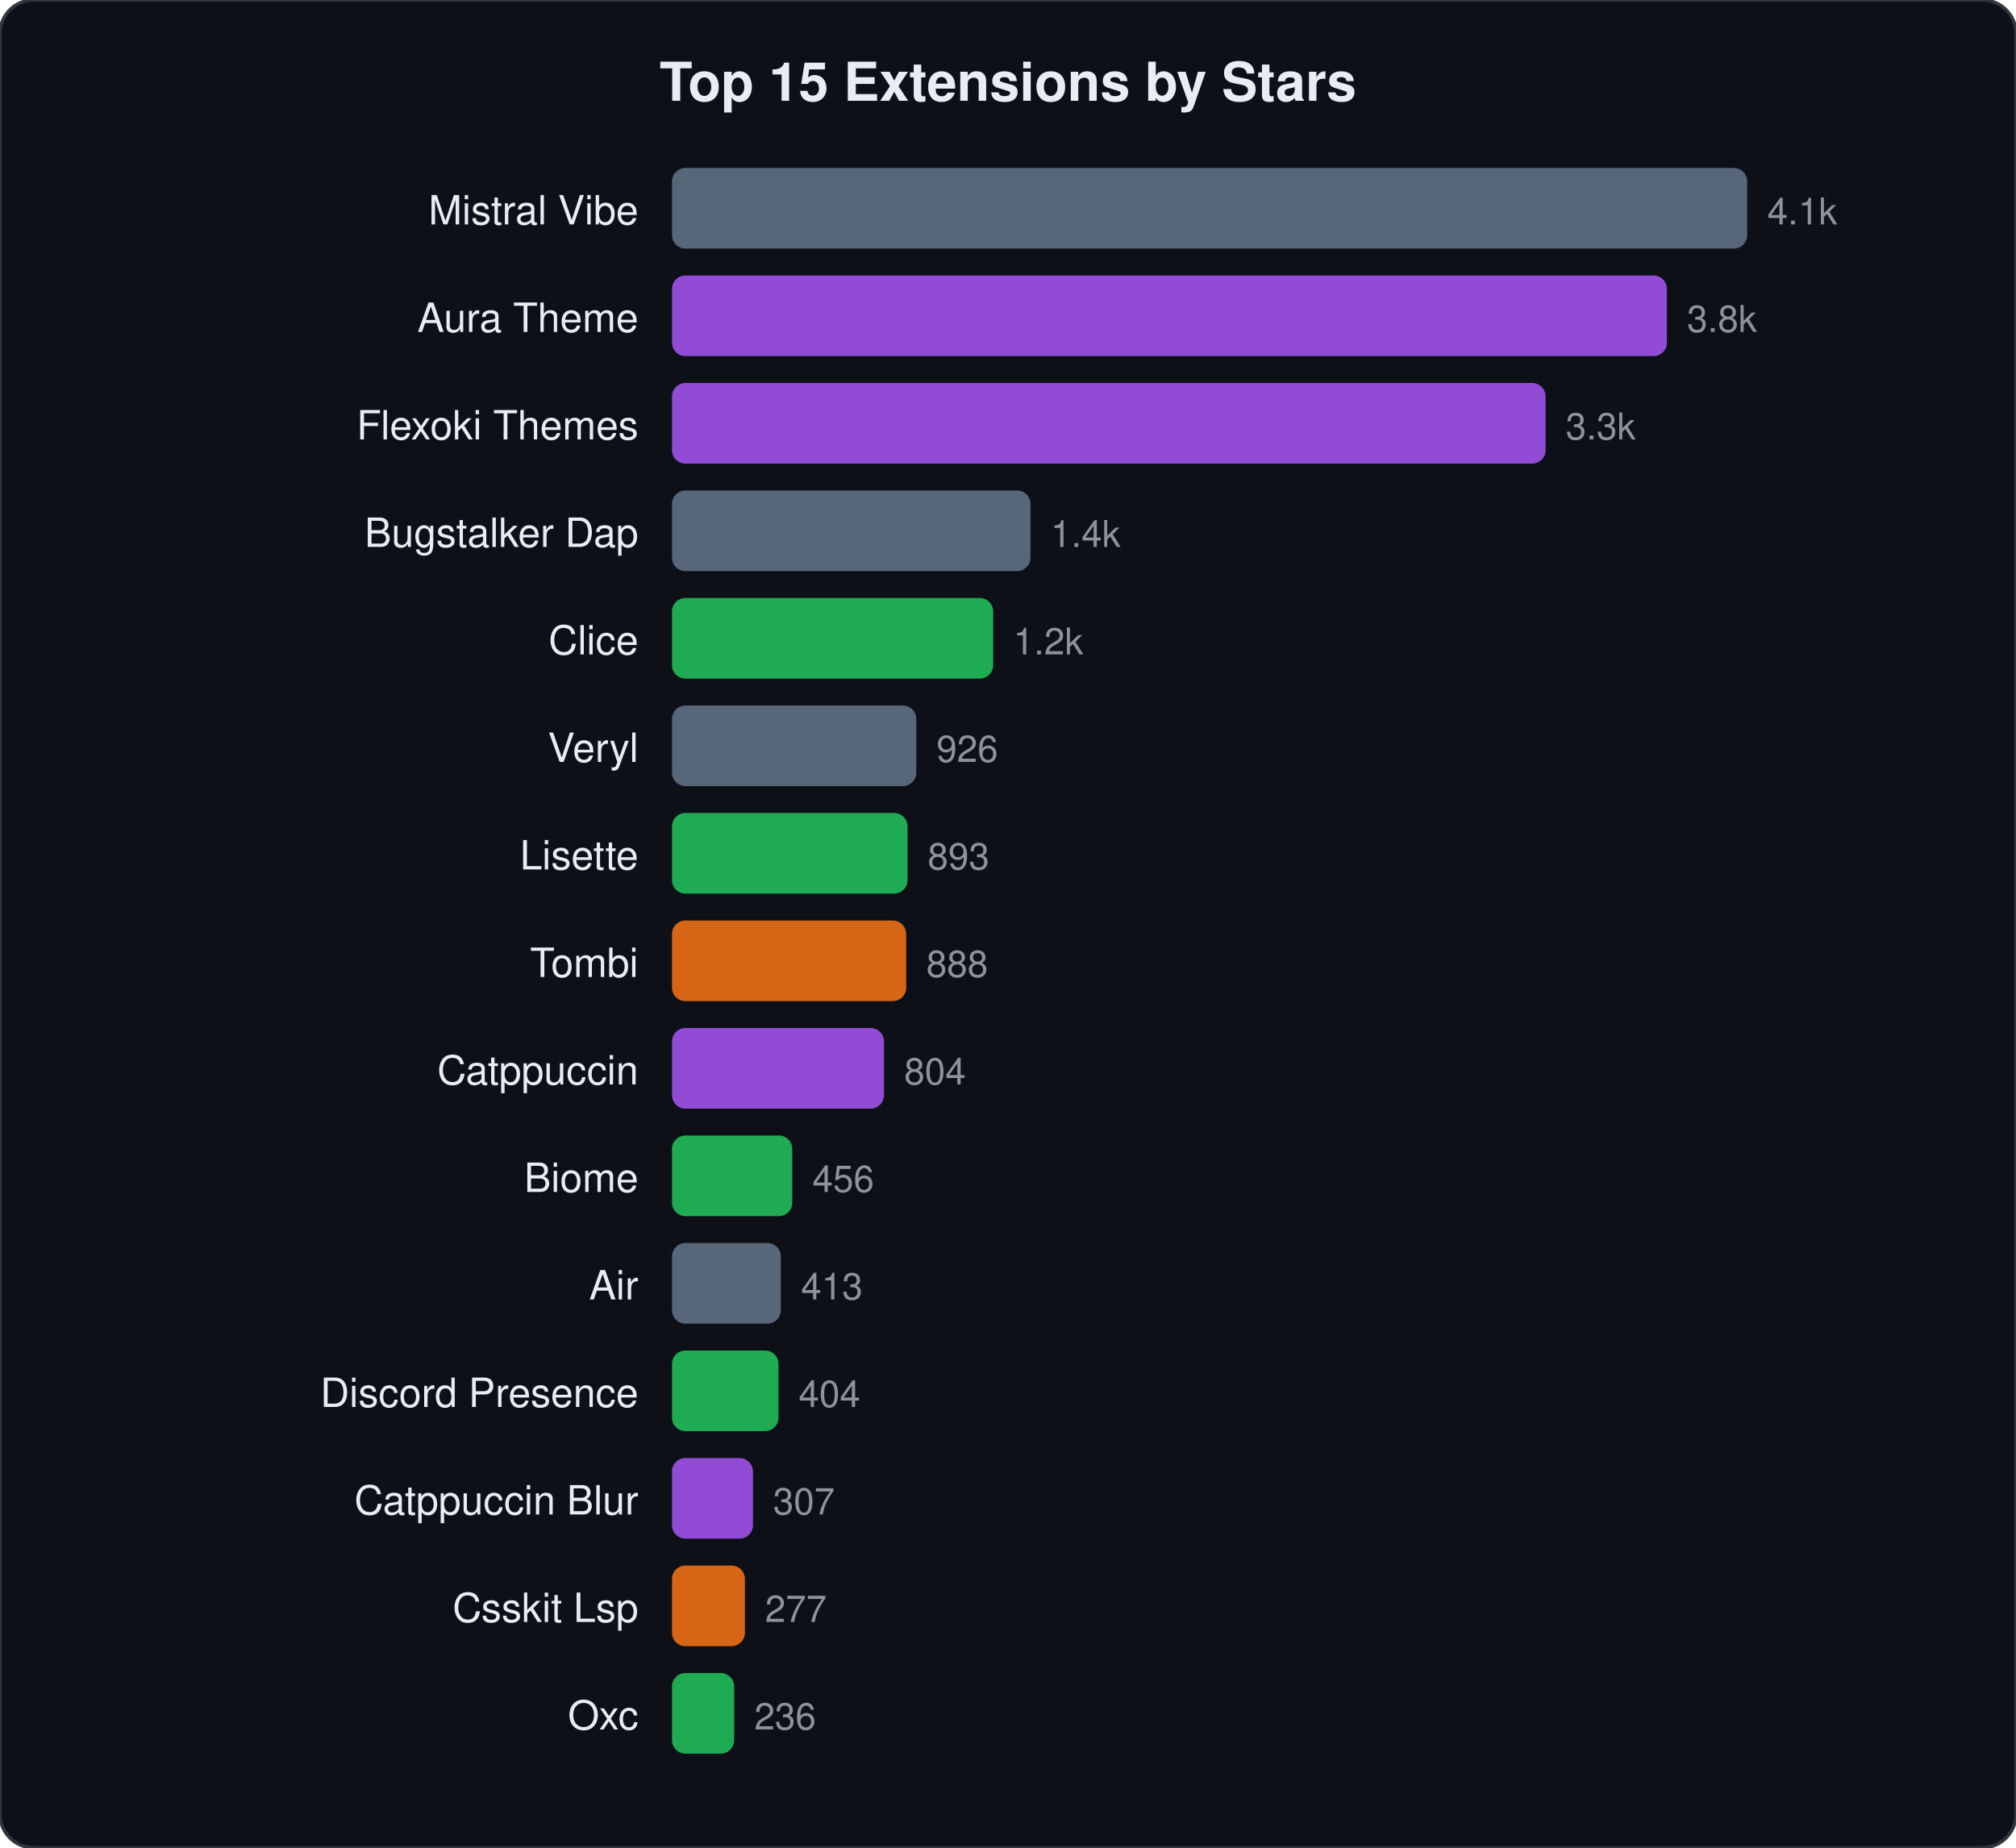
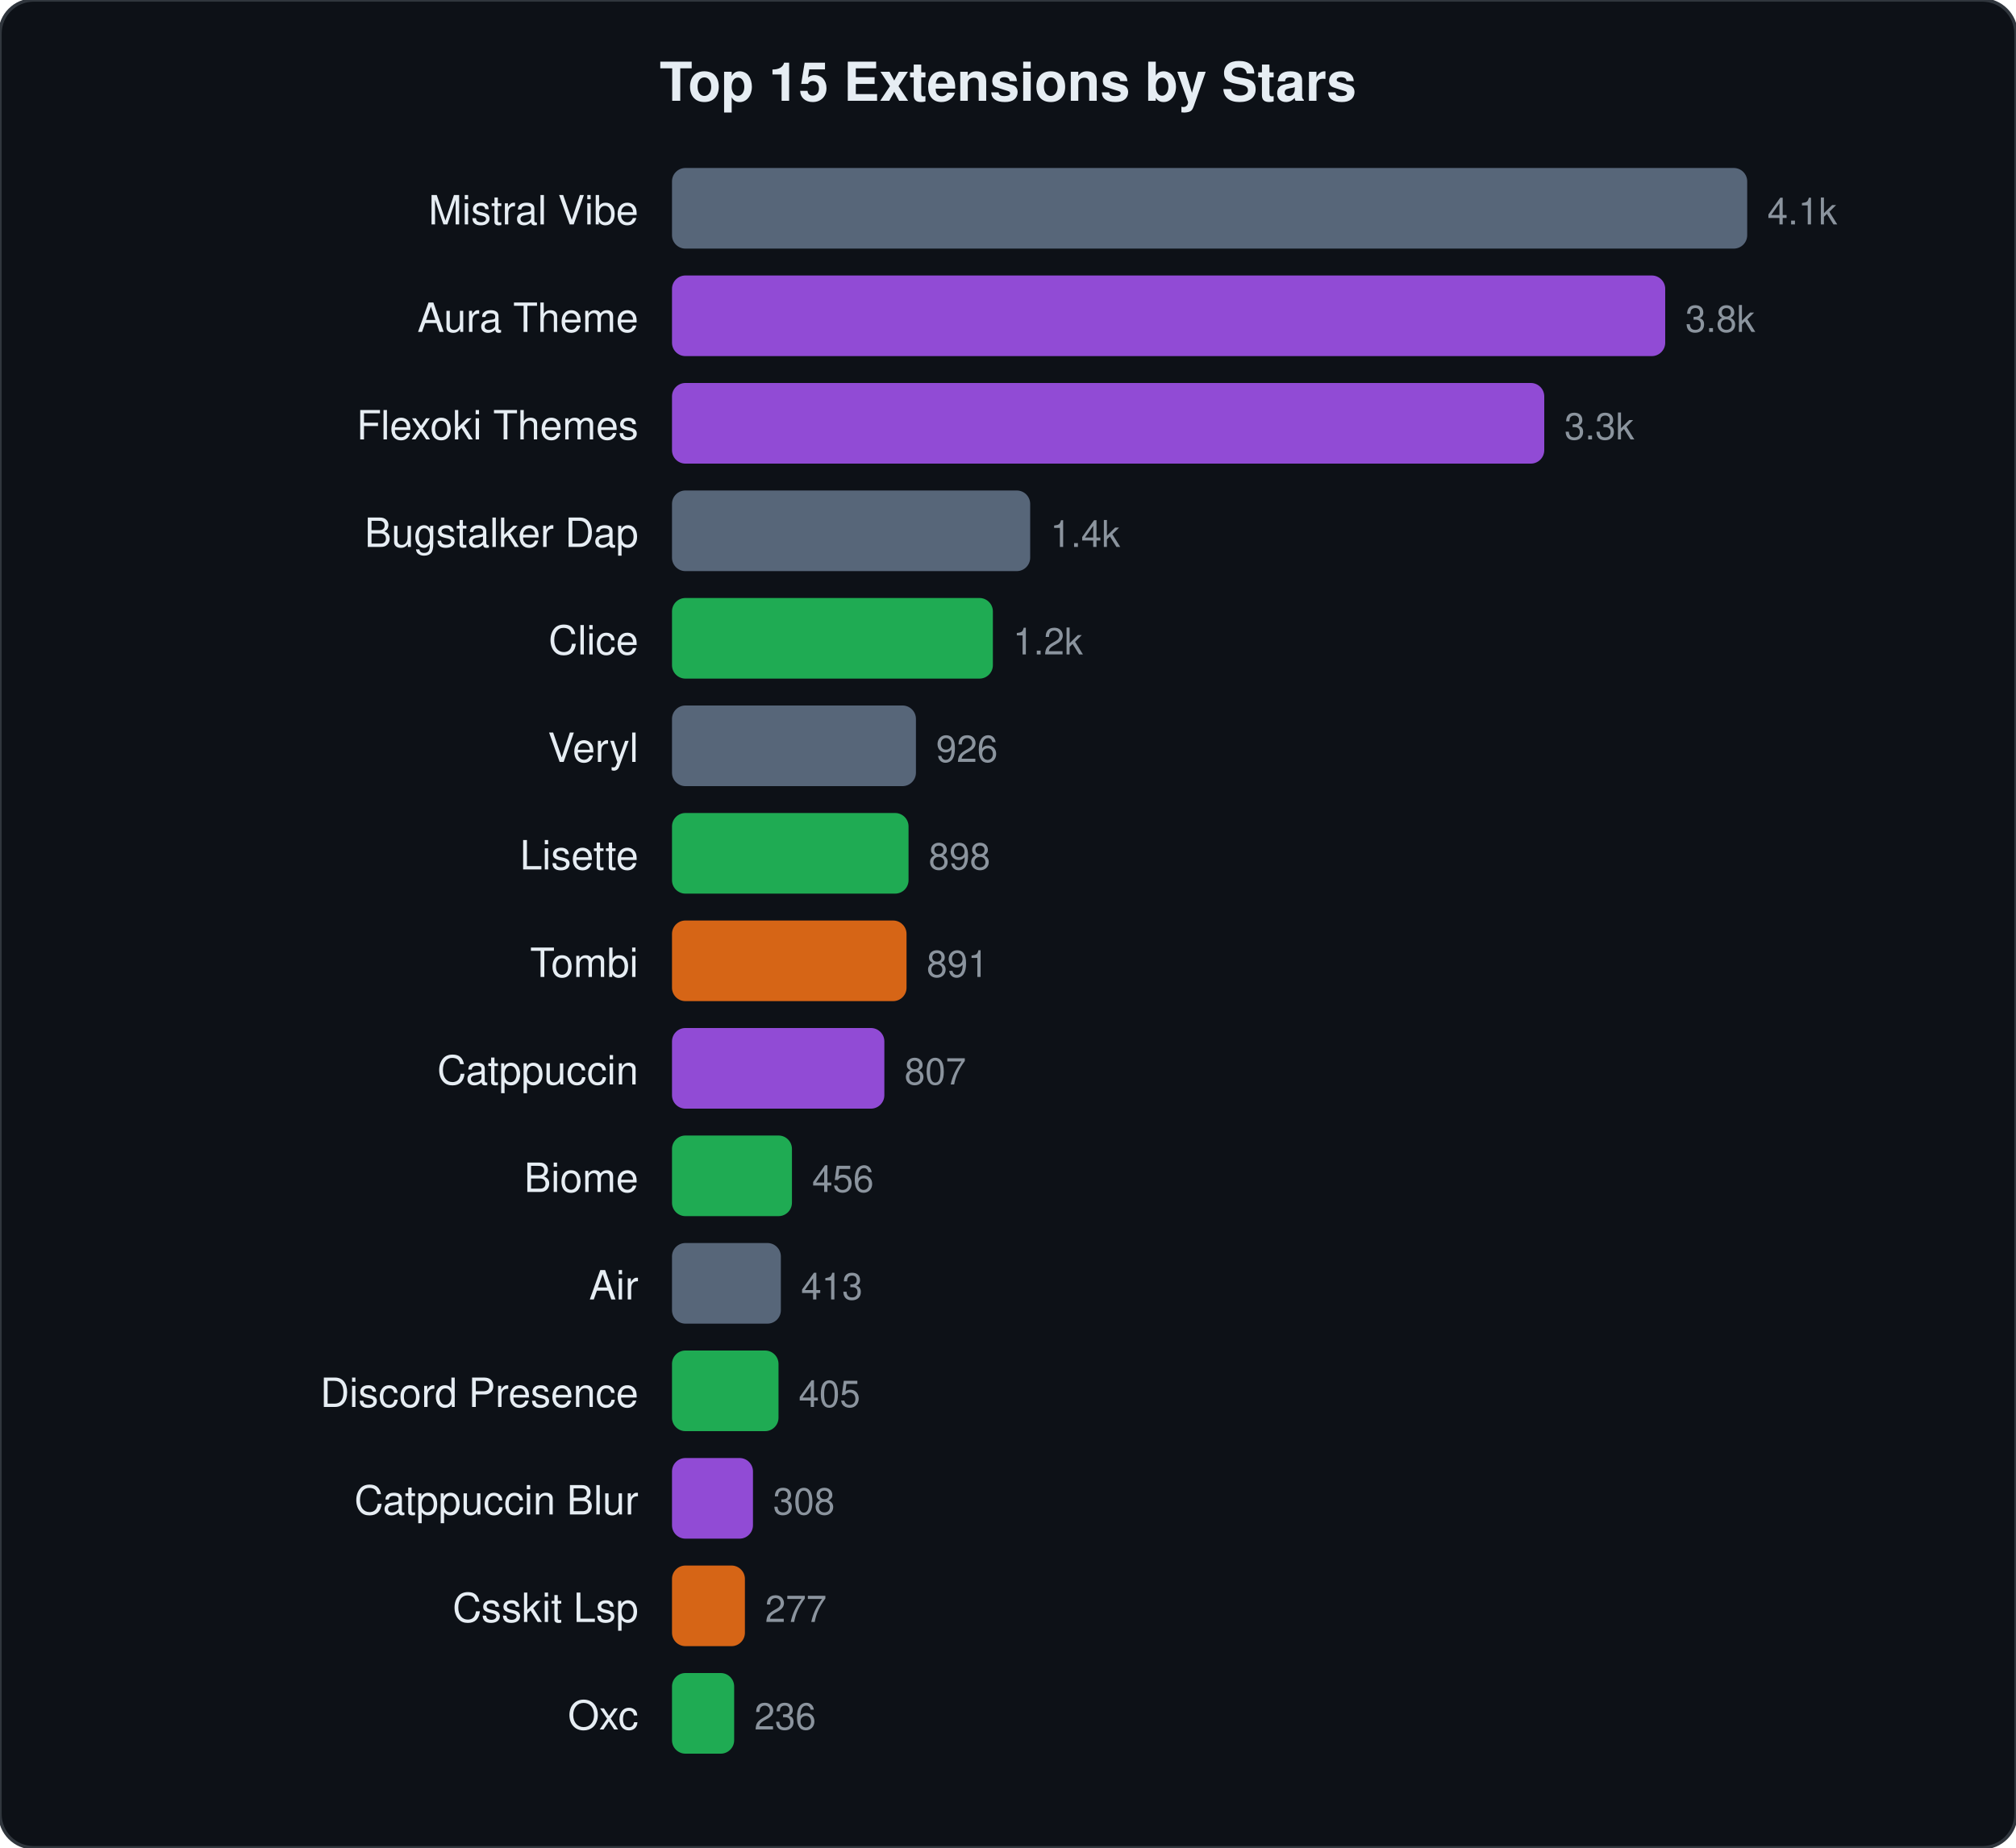
<svg xmlns="http://www.w3.org/2000/svg" viewBox="0 0 600 550" width="600" height="550">
  <style>text{font-family:-apple-system,BlinkMacSystemFont,"Segoe UI",Helvetica,Arial,sans-serif;fill:#e6edf3}.name{font-size:12px}.stars{font-size:11px;fill:#8b949e}.title{font-size:16px;font-weight:600}</style>
  <rect width="600" height="550" rx="10" fill="#0d1117" stroke="#30363d" stroke-width="1" />
  <text x="300" y="30" text-anchor="middle" class="title">Top 15 Extensions by Stars</text>
  <text x="190" y="66.8" text-anchor="end" class="name">Mistral Vibe</text>
  <rect x="200" y="50.0" width="320.0" height="24" rx="4" fill="#64748b" opacity="0.85" />
  <text x="526.0" y="66.8" class="stars">4.1k</text>
  <text x="190" y="98.8" text-anchor="end" class="name">Aura Theme</text>
-   <rect x="200" y="82.0" width="296.1" height="24" rx="4" fill="#a855f7" opacity="0.85" />
-   <text x="502.1" y="98.8" class="stars">3.8k</text>
+   <rect x="200" y="82.0" width="295.6" height="24" rx="4" fill="#a855f7" opacity="0.85" />
+   <text x="501.6" y="98.8" class="stars">3.8k</text>
  <text x="190" y="130.8" text-anchor="end" class="name">Flexoki Themes</text>
-   <rect x="200" y="114.0" width="260.0" height="24" rx="4" fill="#a855f7" opacity="0.85" />
-   <text x="466.0" y="130.8" class="stars">3.3k</text>
+   <rect x="200" y="114.0" width="259.6" height="24" rx="4" fill="#a855f7" opacity="0.85" />
+   <text x="465.6" y="130.8" class="stars">3.3k</text>
  <text x="190" y="162.8" text-anchor="end" class="name">Bugstalker Dap</text>
-   <rect x="200" y="146.0" width="106.7" height="24" rx="4" fill="#64748b" opacity="0.85" />
-   <text x="312.7" y="162.8" class="stars">1.4k</text>
+   <rect x="200" y="146.0" width="106.6" height="24" rx="4" fill="#64748b" opacity="0.85" />
+   <text x="312.6" y="162.8" class="stars">1.4k</text>
  <text x="190" y="194.8" text-anchor="end" class="name">Clice</text>
-   <rect x="200" y="178.0" width="95.6" height="24" rx="4" fill="#22c55e" opacity="0.85" />
-   <text x="301.6" y="194.8" class="stars">1.2k</text>
+   <rect x="200" y="178.0" width="95.5" height="24" rx="4" fill="#22c55e" opacity="0.85" />
+   <text x="301.5" y="194.8" class="stars">1.2k</text>
  <text x="190" y="226.8" text-anchor="end" class="name">Veryl</text>
-   <rect x="200" y="210.0" width="72.7" height="24" rx="4" fill="#64748b" opacity="0.85" />
-   <text x="278.7" y="226.8" class="stars">926</text>
+   <rect x="200" y="210.0" width="72.6" height="24" rx="4" fill="#64748b" opacity="0.85" />
+   <text x="278.6" y="226.8" class="stars">926</text>
  <text x="190" y="258.8" text-anchor="end" class="name">Lisette</text>
-   <rect x="200" y="242.0" width="70.1" height="24" rx="4" fill="#22c55e" opacity="0.85" />
-   <text x="276.1" y="258.8" class="stars">893</text>
+   <rect x="200" y="242.0" width="70.4" height="24" rx="4" fill="#22c55e" opacity="0.85" />
+   <text x="276.4" y="258.8" class="stars">898</text>
  <text x="190" y="290.8" text-anchor="end" class="name">Tombi</text>
-   <rect x="200" y="274.0" width="69.7" height="24" rx="4" fill="#f97316" opacity="0.85" />
-   <text x="275.7" y="290.8" class="stars">888</text>
+   <rect x="200" y="274.0" width="69.8" height="24" rx="4" fill="#f97316" opacity="0.85" />
+   <text x="275.8" y="290.8" class="stars">891</text>
  <text x="190" y="322.8" text-anchor="end" class="name">Catppuccin</text>
-   <rect x="200" y="306.0" width="63.1" height="24" rx="4" fill="#a855f7" opacity="0.85" />
-   <text x="269.1" y="322.8" class="stars">804</text>
+   <rect x="200" y="306.0" width="63.2" height="24" rx="4" fill="#a855f7" opacity="0.85" />
+   <text x="269.2" y="322.8" class="stars">807</text>
  <text x="190" y="354.8" text-anchor="end" class="name">Biome</text>
-   <rect x="200" y="338.0" width="35.8" height="24" rx="4" fill="#22c55e" opacity="0.85" />
-   <text x="241.8" y="354.8" class="stars">456</text>
+   <rect x="200" y="338.0" width="35.7" height="24" rx="4" fill="#22c55e" opacity="0.85" />
+   <text x="241.7" y="354.8" class="stars">456</text>
  <text x="190" y="386.8" text-anchor="end" class="name">Air</text>
  <rect x="200" y="370.0" width="32.4" height="24" rx="4" fill="#64748b" opacity="0.85" />
  <text x="238.4" y="386.8" class="stars">413</text>
  <text x="190" y="418.8" text-anchor="end" class="name">Discord Presence</text>
  <rect x="200" y="402.0" width="31.7" height="24" rx="4" fill="#22c55e" opacity="0.85" />
-   <text x="237.7" y="418.8" class="stars">404</text>
+   <text x="237.7" y="418.8" class="stars">405</text>
  <text x="190" y="450.8" text-anchor="end" class="name">Catppuccin Blur</text>
  <rect x="200" y="434.0" width="24.1" height="24" rx="4" fill="#a855f7" opacity="0.85" />
-   <text x="230.1" y="450.8" class="stars">307</text>
+   <text x="230.1" y="450.8" class="stars">308</text>
  <text x="190" y="482.8" text-anchor="end" class="name">Csskit Lsp</text>
  <rect x="200" y="466.0" width="21.7" height="24" rx="4" fill="#f97316" opacity="0.85" />
  <text x="227.7" y="482.8" class="stars">277</text>
  <text x="190" y="514.8" text-anchor="end" class="name">Oxc</text>
  <rect x="200" y="498.0" width="18.5" height="24" rx="4" fill="#22c55e" opacity="0.85" />
  <text x="224.5" y="514.8" class="stars">236</text>
</svg>
